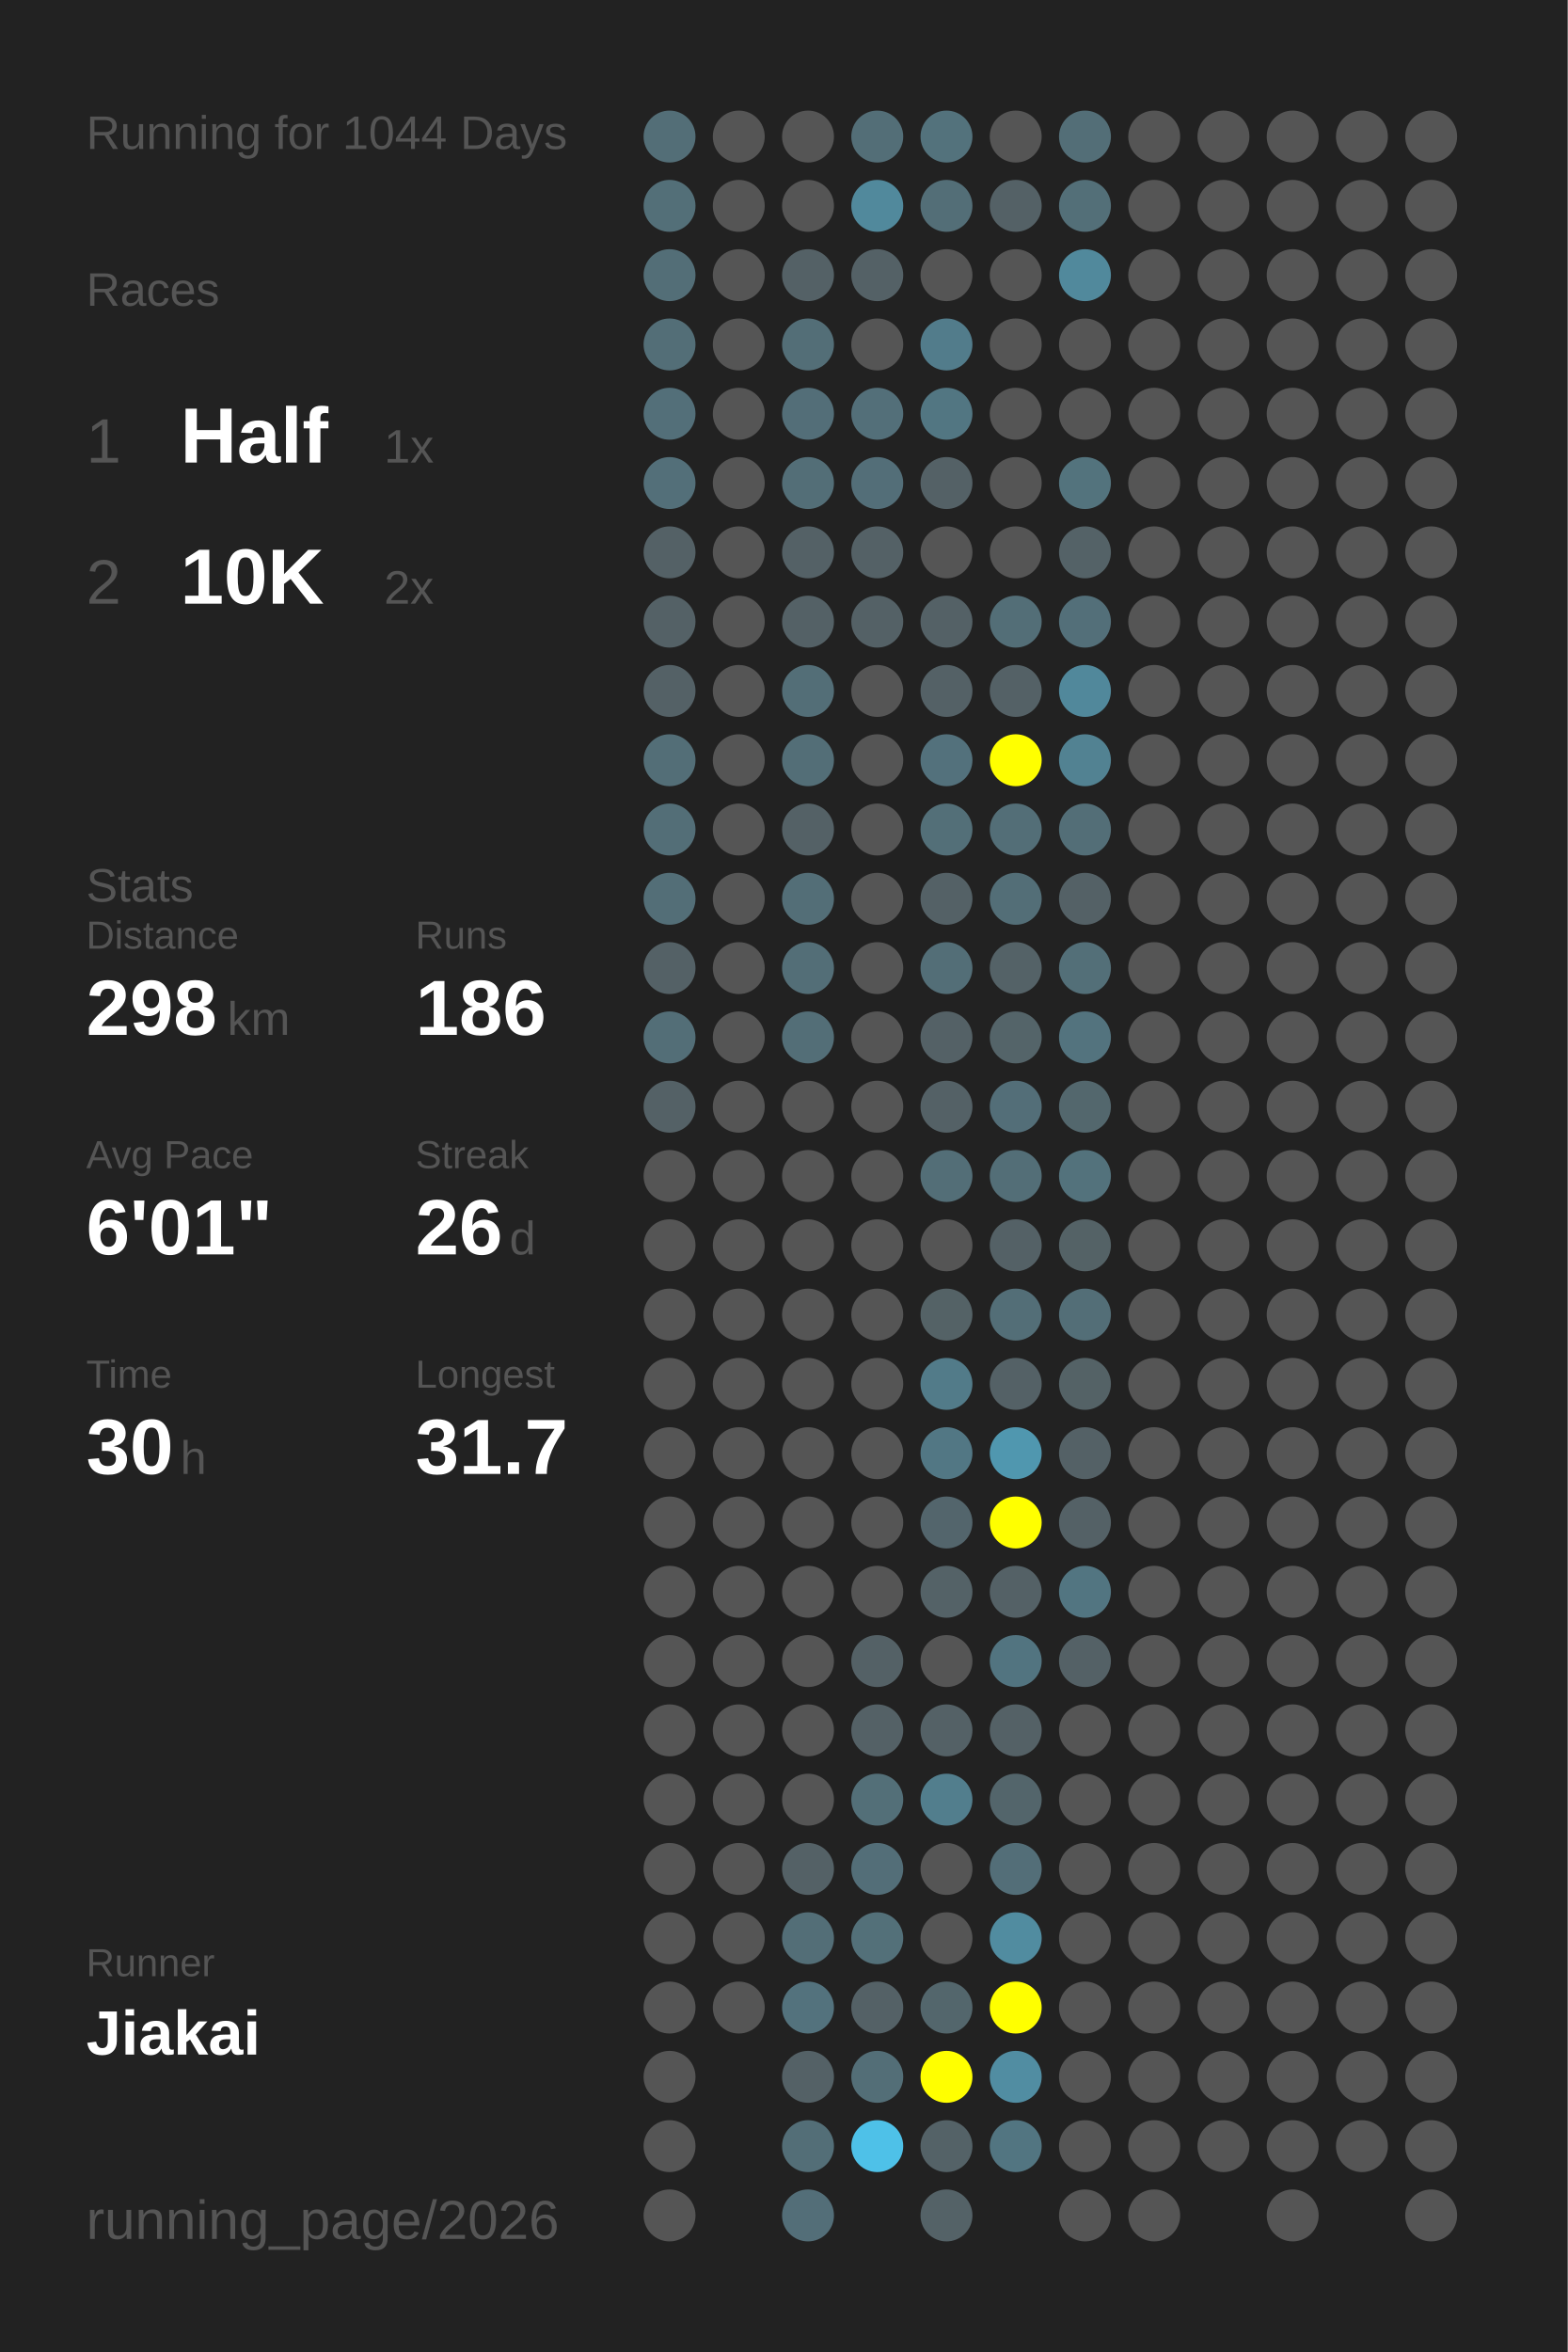
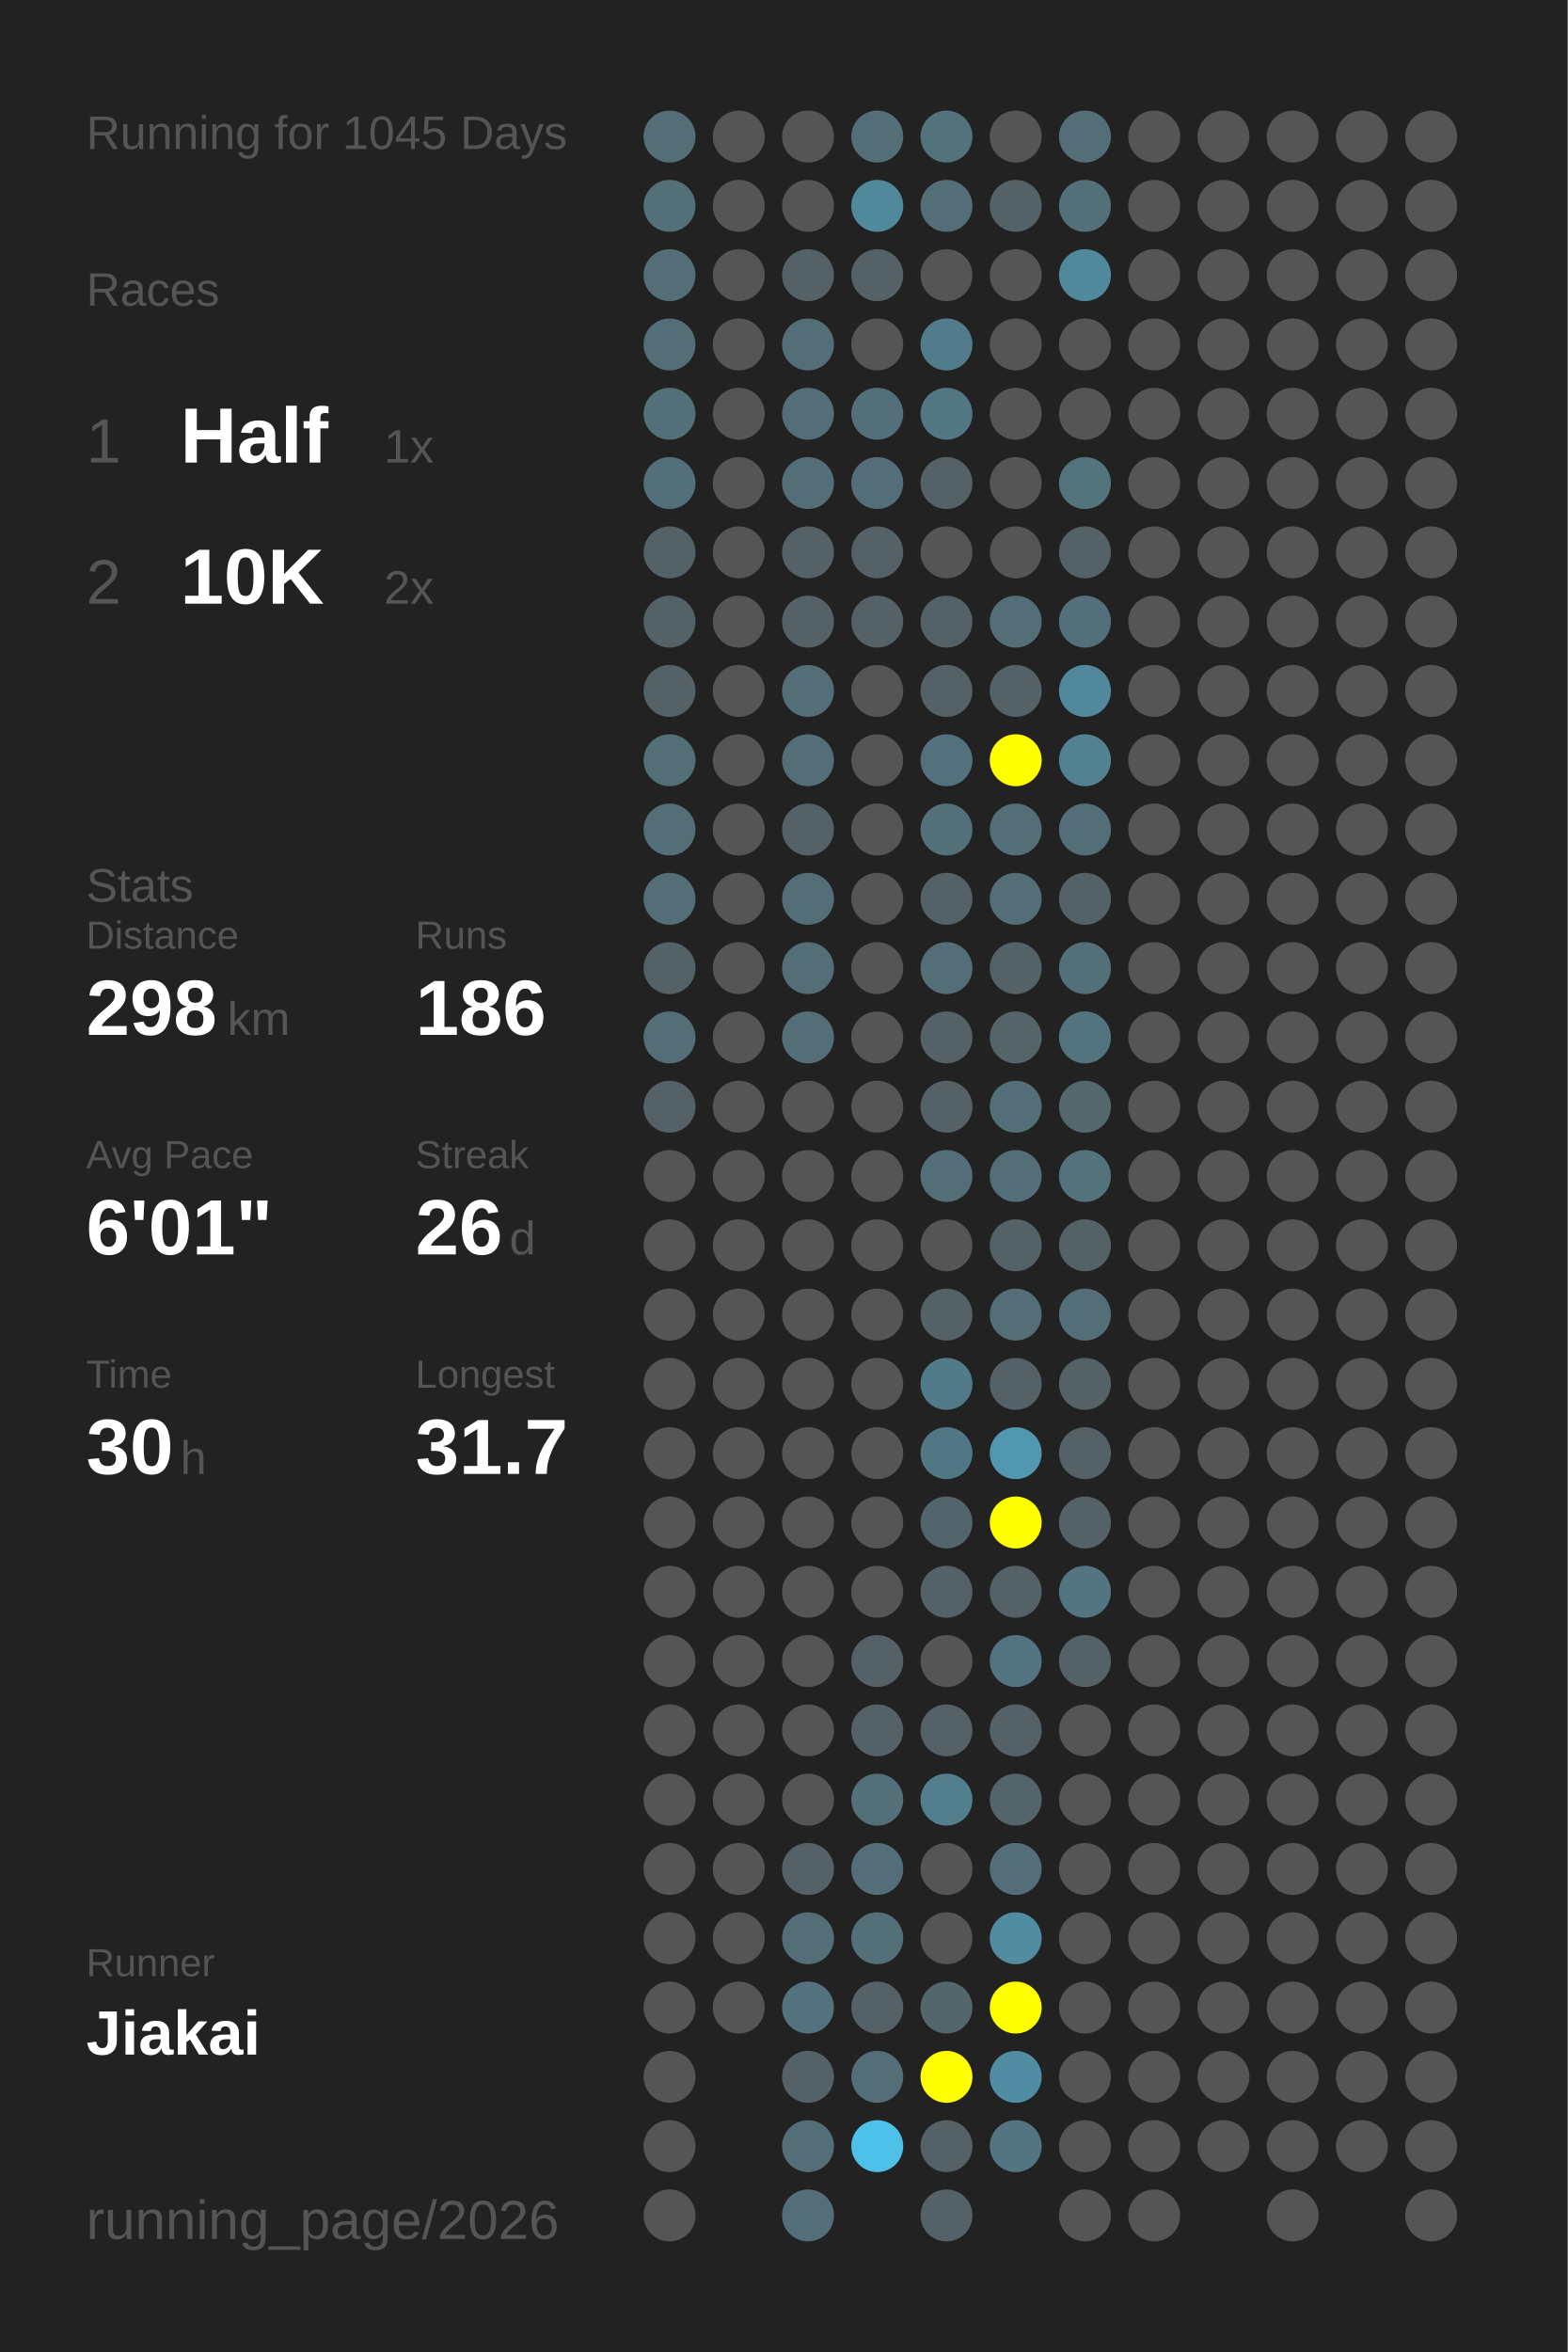
<svg xmlns="http://www.w3.org/2000/svg" baseProfile="full" height="300mm" version="1.1" viewBox="0,0,200,300" width="200mm">
  <defs />
  <rect fill="#222222" height="300" width="200" x="0" y="0" />
-   <text fill="#555555" style="font-size:6px; font-family:Arial;" x="11" y="19">Running for 1044 Days</text>
+   <text fill="#555555" style="font-size:6px; font-family:Arial;" x="11" y="19">Running for 1045 Days</text>
  <text fill="#555555" style="font-size:6px; font-family:Arial;" x="11" y="39">Races</text>
  <text fill="#555555" style="font-size:8px; font-family:Arial;" x="11" y="59">1</text>
  <text fill="#FFFFFF" style="font-size:10px; font-family:Arial; font-weight:bold;" x="23" y="59">Half</text>
  <text fill="#555555" style="font-size:6px; font-family:Arial;" x="49" y="59">1x</text>
  <text fill="#555555" style="font-size:8px; font-family:Arial;" x="11" y="77">2</text>
  <text fill="#FFFFFF" style="font-size:10px; font-family:Arial; font-weight:bold;" x="23" y="77">10K</text>
  <text fill="#555555" style="font-size:6px; font-family:Arial;" x="49" y="77">2x</text>
  <text fill="#555555" style="font-size:6px; font-family:Arial;" x="11" y="115">Stats</text>
  <text fill="#555555" style="font-size:5px; font-family:Arial;" x="11" y="121">Distance</text>
  <text fill="#FFFFFF" style="font-size:10px; font-family:Arial; font-weight:bold;" x="11" y="132">298</text>
  <text fill="#555555" style="font-size:6px; font-family:Arial;" x="29" y="132">km</text>
  <text fill="#555555" style="font-size:5px; font-family:Arial;" x="53" y="121">Runs</text>
  <text fill="#FFFFFF" style="font-size:10px; font-family:Arial; font-weight:bold;" x="53" y="132">186</text>
  <text fill="#555555" style="font-size:5px; font-family:Arial;" x="11" y="149">Avg Pace</text>
  <text fill="#FFFFFF" style="font-size:10px; font-family:Arial; font-weight:bold;" x="11" y="160">6'01"</text>
  <text fill="#555555" style="font-size:5px; font-family:Arial;" x="53" y="149">Streak</text>
  <text fill="#FFFFFF" style="font-size:10px; font-family:Arial; font-weight:bold;" x="53" y="160">26</text>
  <text fill="#555555" style="font-size:6px; font-family:Arial;" x="65" y="160">d</text>
  <text fill="#555555" style="font-size:5px; font-family:Arial;" x="11" y="177">Time</text>
  <text fill="#FFFFFF" style="font-size:10px; font-family:Arial; font-weight:bold;" x="11" y="188">30</text>
  <text fill="#555555" style="font-size:6px; font-family:Arial;" x="23" y="188">h</text>
  <text fill="#555555" style="font-size:5px; font-family:Arial;" x="53" y="177">Longest</text>
  <text fill="#FFFFFF" style="font-size:10px; font-family:Arial; font-weight:bold;" x="53" y="188">31.7</text>
  <text fill="#555555" style="font-size:5px; font-family:Arial;" x="11" y="252.065">Runner</text>
  <text fill="#FFFFFF" style="font-size:8px; font-family:Arial; font-weight:bold;" x="11" y="262.065">Jiakai</text>
  <text fill="#555555" style="font-size:7px; font-family:Arial;" x="11" y="285.581">running_page/2026</text>
  <circle cx="85.417" cy="17.419" fill="#536e77" r="3.312" />
  <circle cx="85.417" cy="26.258" fill="#536f78" r="3.312" />
  <circle cx="85.417" cy="35.097" fill="#536e77" r="3.312" />
  <circle cx="85.417" cy="43.935" fill="#536e77" r="3.312" />
  <circle cx="85.417" cy="52.774" fill="#536f79" r="3.312" />
  <circle cx="85.417" cy="61.613" fill="#536f79" r="3.312" />
  <circle cx="85.417" cy="70.452" fill="#546166" r="3.312" />
  <circle cx="85.417" cy="79.29" fill="#546166" r="3.312" />
  <circle cx="85.417" cy="88.129" fill="#546166" r="3.312" />
  <circle cx="85.417" cy="96.968" fill="#536e77" r="3.312" />
  <circle cx="85.417" cy="105.806" fill="#536e77" r="3.312" />
  <circle cx="85.417" cy="114.645" fill="#536e77" r="3.312" />
  <circle cx="85.417" cy="123.484" fill="#546166" r="3.312" />
  <circle cx="85.417" cy="132.323" fill="#536e77" r="3.312" />
  <circle cx="85.417" cy="141.161" fill="#546166" r="3.312" />
  <circle cx="85.417" cy="150" fill="#555555" r="3.312" />
  <circle cx="85.417" cy="158.839" fill="#555555" r="3.312" />
  <circle cx="85.417" cy="167.677" fill="#555555" r="3.312" />
  <circle cx="85.417" cy="176.516" fill="#555555" r="3.312" />
  <circle cx="85.417" cy="185.355" fill="#555555" r="3.312" />
  <circle cx="85.417" cy="194.194" fill="#555555" r="3.312" />
  <circle cx="85.417" cy="203.032" fill="#555555" r="3.312" />
  <circle cx="85.417" cy="211.871" fill="#555555" r="3.312" />
  <circle cx="85.417" cy="220.71" fill="#555555" r="3.312" />
  <circle cx="85.417" cy="229.548" fill="#555555" r="3.312" />
  <circle cx="85.417" cy="238.387" fill="#555555" r="3.312" />
  <circle cx="85.417" cy="247.226" fill="#555555" r="3.312" />
  <circle cx="85.417" cy="256.065" fill="#555555" r="3.312" />
  <circle cx="85.417" cy="264.903" fill="#555555" r="3.312" />
  <circle cx="85.417" cy="273.742" fill="#555555" r="3.312" />
  <circle cx="85.417" cy="282.581" fill="#555555" r="3.312" />
  <circle cx="94.25" cy="17.419" fill="#555555" r="3.312" />
  <circle cx="94.25" cy="26.258" fill="#555555" r="3.312" />
  <circle cx="94.25" cy="35.097" fill="#555555" r="3.312" />
  <circle cx="94.25" cy="43.935" fill="#555555" r="3.312" />
  <circle cx="94.25" cy="52.774" fill="#555555" r="3.312" />
  <circle cx="94.25" cy="61.613" fill="#555555" r="3.312" />
  <circle cx="94.25" cy="70.452" fill="#555555" r="3.312" />
  <circle cx="94.25" cy="79.29" fill="#555555" r="3.312" />
  <circle cx="94.25" cy="88.129" fill="#555555" r="3.312" />
  <circle cx="94.25" cy="96.968" fill="#555555" r="3.312" />
  <circle cx="94.25" cy="105.806" fill="#555555" r="3.312" />
  <circle cx="94.25" cy="114.645" fill="#555555" r="3.312" />
  <circle cx="94.25" cy="123.484" fill="#555555" r="3.312" />
  <circle cx="94.25" cy="132.323" fill="#555555" r="3.312" />
  <circle cx="94.25" cy="141.161" fill="#555555" r="3.312" />
  <circle cx="94.25" cy="150" fill="#555555" r="3.312" />
  <circle cx="94.25" cy="158.839" fill="#555555" r="3.312" />
  <circle cx="94.25" cy="167.677" fill="#555555" r="3.312" />
  <circle cx="94.25" cy="176.516" fill="#555555" r="3.312" />
  <circle cx="94.25" cy="185.355" fill="#555555" r="3.312" />
  <circle cx="94.25" cy="194.194" fill="#555555" r="3.312" />
  <circle cx="94.25" cy="203.032" fill="#555555" r="3.312" />
  <circle cx="94.25" cy="211.871" fill="#555555" r="3.312" />
  <circle cx="94.25" cy="220.71" fill="#555555" r="3.312" />
  <circle cx="94.25" cy="229.548" fill="#555555" r="3.312" />
  <circle cx="94.25" cy="238.387" fill="#555555" r="3.312" />
  <circle cx="94.25" cy="247.226" fill="#555555" r="3.312" />
  <circle cx="94.25" cy="256.065" fill="#555555" r="3.312" />
  <circle cx="103.083" cy="17.419" fill="#555555" r="3.312" />
  <circle cx="103.083" cy="26.258" fill="#555555" r="3.312" />
  <circle cx="103.083" cy="35.097" fill="#546166" r="3.312" />
  <circle cx="103.083" cy="43.935" fill="#536e77" r="3.312" />
  <circle cx="103.083" cy="52.774" fill="#536e78" r="3.312" />
  <circle cx="103.083" cy="61.613" fill="#536e77" r="3.312" />
  <circle cx="103.083" cy="70.452" fill="#546166" r="3.312" />
  <circle cx="103.083" cy="79.29" fill="#546166" r="3.312" />
  <circle cx="103.083" cy="88.129" fill="#536e77" r="3.312" />
  <circle cx="103.083" cy="96.968" fill="#536e77" r="3.312" />
  <circle cx="103.083" cy="105.806" fill="#546166" r="3.312" />
  <circle cx="103.083" cy="114.645" fill="#536e77" r="3.312" />
  <circle cx="103.083" cy="123.484" fill="#536e77" r="3.312" />
  <circle cx="103.083" cy="132.323" fill="#536e77" r="3.312" />
  <circle cx="103.083" cy="141.161" fill="#555555" r="3.312" />
  <circle cx="103.083" cy="150" fill="#555555" r="3.312" />
  <circle cx="103.083" cy="158.839" fill="#555555" r="3.312" />
  <circle cx="103.083" cy="167.677" fill="#555555" r="3.312" />
  <circle cx="103.083" cy="176.516" fill="#555555" r="3.312" />
  <circle cx="103.083" cy="185.355" fill="#555555" r="3.312" />
  <circle cx="103.083" cy="194.194" fill="#555555" r="3.312" />
  <circle cx="103.083" cy="203.032" fill="#555555" r="3.312" />
  <circle cx="103.083" cy="211.871" fill="#555555" r="3.312" />
  <circle cx="103.083" cy="220.71" fill="#555555" r="3.312" />
  <circle cx="103.083" cy="229.548" fill="#555555" r="3.312" />
  <circle cx="103.083" cy="238.387" fill="#546166" r="3.312" />
  <circle cx="103.083" cy="247.226" fill="#536e77" r="3.312" />
  <circle cx="103.083" cy="256.065" fill="#53727d" r="3.312" />
  <circle cx="103.083" cy="264.903" fill="#546166" r="3.312" />
  <circle cx="103.083" cy="273.742" fill="#536e77" r="3.312" />
  <circle cx="103.083" cy="282.581" fill="#536e78" r="3.312" />
  <circle cx="111.917" cy="17.419" fill="#536e77" r="3.312" />
  <circle cx="111.917" cy="26.258" fill="#51899c" r="3.312" />
  <circle cx="111.917" cy="35.097" fill="#546166" r="3.312" />
  <circle cx="111.917" cy="43.935" fill="#555555" r="3.312" />
  <circle cx="111.917" cy="52.774" fill="#536f79" r="3.312" />
  <circle cx="111.917" cy="61.613" fill="#536e78" r="3.312" />
  <circle cx="111.917" cy="70.452" fill="#546166" r="3.312" />
  <circle cx="111.917" cy="79.29" fill="#546166" r="3.312" />
  <circle cx="111.917" cy="88.129" fill="#555555" r="3.312" />
  <circle cx="111.917" cy="96.968" fill="#555555" r="3.312" />
  <circle cx="111.917" cy="105.806" fill="#555555" r="3.312" />
  <circle cx="111.917" cy="114.645" fill="#555555" r="3.312" />
  <circle cx="111.917" cy="123.484" fill="#555555" r="3.312" />
  <circle cx="111.917" cy="132.323" fill="#555555" r="3.312" />
  <circle cx="111.917" cy="141.161" fill="#555555" r="3.312" />
  <circle cx="111.917" cy="150" fill="#555555" r="3.312" />
  <circle cx="111.917" cy="158.839" fill="#555555" r="3.312" />
  <circle cx="111.917" cy="167.677" fill="#555555" r="3.312" />
  <circle cx="111.917" cy="176.516" fill="#555555" r="3.312" />
  <circle cx="111.917" cy="185.355" fill="#555555" r="3.312" />
  <circle cx="111.917" cy="194.194" fill="#555555" r="3.312" />
  <circle cx="111.917" cy="203.032" fill="#555555" r="3.312" />
  <circle cx="111.917" cy="211.871" fill="#546166" r="3.312" />
  <circle cx="111.917" cy="220.71" fill="#546166" r="3.312" />
  <circle cx="111.917" cy="229.548" fill="#536f78" r="3.312" />
  <circle cx="111.917" cy="238.387" fill="#536e78" r="3.312" />
  <circle cx="111.917" cy="247.226" fill="#537079" r="3.312" />
  <circle cx="111.917" cy="256.065" fill="#546166" r="3.312" />
  <circle cx="111.917" cy="264.903" fill="#536e77" r="3.312" />
  <circle cx="111.917" cy="273.742" fill="#4ec1e8" r="3.312" />
  <circle cx="120.75" cy="17.419" fill="#53727c" r="3.312" />
  <circle cx="120.75" cy="26.258" fill="#536e77" r="3.312" />
  <circle cx="120.75" cy="35.097" fill="#555555" r="3.312" />
  <circle cx="120.75" cy="43.935" fill="#527c8b" r="3.312" />
  <circle cx="120.75" cy="52.774" fill="#527682" r="3.312" />
  <circle cx="120.75" cy="61.613" fill="#546166" r="3.312" />
  <circle cx="120.75" cy="70.452" fill="#555555" r="3.312" />
  <circle cx="120.75" cy="79.29" fill="#546166" r="3.312" />
  <circle cx="120.75" cy="88.129" fill="#546166" r="3.312" />
  <circle cx="120.75" cy="96.968" fill="#53717c" r="3.312" />
  <circle cx="120.75" cy="105.806" fill="#536f78" r="3.312" />
  <circle cx="120.75" cy="114.645" fill="#546166" r="3.312" />
  <circle cx="120.75" cy="123.484" fill="#536e77" r="3.312" />
  <circle cx="120.75" cy="132.323" fill="#546166" r="3.312" />
  <circle cx="120.75" cy="141.161" fill="#546166" r="3.312" />
  <circle cx="120.75" cy="150" fill="#536e77" r="3.312" />
  <circle cx="120.75" cy="158.839" fill="#555555" r="3.312" />
  <circle cx="120.75" cy="167.677" fill="#546266" r="3.312" />
  <circle cx="120.75" cy="176.516" fill="#527b89" r="3.312" />
  <circle cx="120.75" cy="185.355" fill="#527784" r="3.312" />
  <circle cx="120.75" cy="194.194" fill="#53656c" r="3.312" />
  <circle cx="120.75" cy="203.032" fill="#546267" r="3.312" />
  <circle cx="120.75" cy="211.871" fill="#555555" r="3.312" />
  <circle cx="120.75" cy="220.71" fill="#546166" r="3.312" />
  <circle cx="120.75" cy="229.548" fill="#527e8d" r="3.312" />
  <circle cx="120.75" cy="238.387" fill="#555555" r="3.312" />
  <circle cx="120.75" cy="247.226" fill="#555555" r="3.312" />
  <circle cx="120.75" cy="256.065" fill="#53666c" r="3.312" />
  <circle cx="120.75" cy="264.903" fill="#FFFF00" r="3.312" />
  <circle cx="120.75" cy="273.742" fill="#546267" r="3.312" />
  <circle cx="120.75" cy="282.581" fill="#546267" r="3.312" />
  <circle cx="129.583" cy="17.419" fill="#555555" r="3.312" />
  <circle cx="129.583" cy="26.258" fill="#546166" r="3.312" />
  <circle cx="129.583" cy="35.097" fill="#555555" r="3.312" />
  <circle cx="129.583" cy="43.935" fill="#555555" r="3.312" />
  <circle cx="129.583" cy="52.774" fill="#555555" r="3.312" />
  <circle cx="129.583" cy="61.613" fill="#555555" r="3.312" />
  <circle cx="129.583" cy="70.452" fill="#555555" r="3.312" />
  <circle cx="129.583" cy="79.29" fill="#536e77" r="3.312" />
  <circle cx="129.583" cy="88.129" fill="#546166" r="3.312" />
  <circle cx="129.583" cy="96.968" fill="#FFFF00" r="3.312" />
  <circle cx="129.583" cy="105.806" fill="#536e77" r="3.312" />
  <circle cx="129.583" cy="114.645" fill="#536e77" r="3.312" />
  <circle cx="129.583" cy="123.484" fill="#546267" r="3.312" />
  <circle cx="129.583" cy="132.323" fill="#546469" r="3.312" />
  <circle cx="129.583" cy="141.161" fill="#536e78" r="3.312" />
  <circle cx="129.583" cy="150" fill="#536e77" r="3.312" />
  <circle cx="129.583" cy="158.839" fill="#546166" r="3.312" />
  <circle cx="129.583" cy="167.677" fill="#536e77" r="3.312" />
  <circle cx="129.583" cy="176.516" fill="#546166" r="3.312" />
  <circle cx="129.583" cy="185.355" fill="#5097af" r="3.312" />
  <circle cx="129.583" cy="194.194" fill="#FFFF00" r="3.312" />
  <circle cx="129.583" cy="203.032" fill="#546166" r="3.312" />
  <circle cx="129.583" cy="211.871" fill="#527480" r="3.312" />
  <circle cx="129.583" cy="220.71" fill="#546166" r="3.312" />
  <circle cx="129.583" cy="229.548" fill="#53656b" r="3.312" />
  <circle cx="129.583" cy="238.387" fill="#536e78" r="3.312" />
  <circle cx="129.583" cy="247.226" fill="#518ca0" r="3.312" />
  <circle cx="129.583" cy="256.065" fill="#FFFF00" r="3.312" />
  <circle cx="129.583" cy="264.903" fill="#518da2" r="3.312" />
  <circle cx="129.583" cy="273.742" fill="#527581" r="3.312" />
  <circle cx="138.417" cy="17.419" fill="#536e77" r="3.312" />
  <circle cx="138.417" cy="26.258" fill="#536f78" r="3.312" />
  <circle cx="138.417" cy="35.097" fill="#51899c" r="3.312" />
  <circle cx="138.417" cy="43.935" fill="#555555" r="3.312" />
  <circle cx="138.417" cy="52.774" fill="#555555" r="3.312" />
  <circle cx="138.417" cy="61.613" fill="#53737d" r="3.312" />
  <circle cx="138.417" cy="70.452" fill="#546267" r="3.312" />
  <circle cx="138.417" cy="79.29" fill="#536f79" r="3.312" />
  <circle cx="138.417" cy="88.129" fill="#51889b" r="3.312" />
  <circle cx="138.417" cy="96.968" fill="#528292" r="3.312" />
  <circle cx="138.417" cy="105.806" fill="#536e77" r="3.312" />
  <circle cx="138.417" cy="114.645" fill="#546166" r="3.312" />
  <circle cx="138.417" cy="123.484" fill="#536f78" r="3.312" />
  <circle cx="138.417" cy="132.323" fill="#53737e" r="3.312" />
  <circle cx="138.417" cy="141.161" fill="#53676d" r="3.312" />
  <circle cx="138.417" cy="150" fill="#53727c" r="3.312" />
  <circle cx="138.417" cy="158.839" fill="#546266" r="3.312" />
  <circle cx="138.417" cy="167.677" fill="#536e77" r="3.312" />
  <circle cx="138.417" cy="176.516" fill="#546266" r="3.312" />
  <circle cx="138.417" cy="185.355" fill="#546166" r="3.312" />
  <circle cx="138.417" cy="194.194" fill="#546166" r="3.312" />
  <circle cx="138.417" cy="203.032" fill="#527581" r="3.312" />
  <circle cx="138.417" cy="211.871" fill="#546166" r="3.312" />
  <circle cx="138.417" cy="220.71" fill="#555555" r="3.312" />
  <circle cx="138.417" cy="229.548" fill="#555555" r="3.312" />
  <circle cx="138.417" cy="238.387" fill="#555555" r="3.312" />
  <circle cx="138.417" cy="247.226" fill="#555555" r="3.312" />
  <circle cx="138.417" cy="256.065" fill="#555555" r="3.312" />
  <circle cx="138.417" cy="264.903" fill="#555555" r="3.312" />
  <circle cx="138.417" cy="273.742" fill="#555555" r="3.312" />
  <circle cx="138.417" cy="282.581" fill="#555555" r="3.312" />
  <circle cx="147.25" cy="17.419" fill="#555555" r="3.312" />
  <circle cx="147.25" cy="26.258" fill="#555555" r="3.312" />
  <circle cx="147.25" cy="35.097" fill="#555555" r="3.312" />
  <circle cx="147.25" cy="43.935" fill="#555555" r="3.312" />
  <circle cx="147.25" cy="52.774" fill="#555555" r="3.312" />
  <circle cx="147.25" cy="61.613" fill="#555555" r="3.312" />
  <circle cx="147.25" cy="70.452" fill="#555555" r="3.312" />
  <circle cx="147.25" cy="79.29" fill="#555555" r="3.312" />
  <circle cx="147.25" cy="88.129" fill="#555555" r="3.312" />
  <circle cx="147.25" cy="96.968" fill="#555555" r="3.312" />
  <circle cx="147.25" cy="105.806" fill="#555555" r="3.312" />
  <circle cx="147.25" cy="114.645" fill="#555555" r="3.312" />
  <circle cx="147.25" cy="123.484" fill="#555555" r="3.312" />
  <circle cx="147.25" cy="132.323" fill="#555555" r="3.312" />
  <circle cx="147.25" cy="141.161" fill="#555555" r="3.312" />
  <circle cx="147.25" cy="150" fill="#555555" r="3.312" />
  <circle cx="147.25" cy="158.839" fill="#555555" r="3.312" />
  <circle cx="147.25" cy="167.677" fill="#555555" r="3.312" />
  <circle cx="147.25" cy="176.516" fill="#555555" r="3.312" />
  <circle cx="147.25" cy="185.355" fill="#555555" r="3.312" />
  <circle cx="147.25" cy="194.194" fill="#555555" r="3.312" />
  <circle cx="147.25" cy="203.032" fill="#555555" r="3.312" />
  <circle cx="147.25" cy="211.871" fill="#555555" r="3.312" />
  <circle cx="147.25" cy="220.71" fill="#555555" r="3.312" />
  <circle cx="147.25" cy="229.548" fill="#555555" r="3.312" />
  <circle cx="147.25" cy="238.387" fill="#555555" r="3.312" />
  <circle cx="147.25" cy="247.226" fill="#555555" r="3.312" />
  <circle cx="147.25" cy="256.065" fill="#555555" r="3.312" />
  <circle cx="147.25" cy="264.903" fill="#555555" r="3.312" />
  <circle cx="147.25" cy="273.742" fill="#555555" r="3.312" />
  <circle cx="147.25" cy="282.581" fill="#555555" r="3.312" />
  <circle cx="156.083" cy="17.419" fill="#555555" r="3.312" />
  <circle cx="156.083" cy="26.258" fill="#555555" r="3.312" />
  <circle cx="156.083" cy="35.097" fill="#555555" r="3.312" />
  <circle cx="156.083" cy="43.935" fill="#555555" r="3.312" />
  <circle cx="156.083" cy="52.774" fill="#555555" r="3.312" />
  <circle cx="156.083" cy="61.613" fill="#555555" r="3.312" />
  <circle cx="156.083" cy="70.452" fill="#555555" r="3.312" />
  <circle cx="156.083" cy="79.29" fill="#555555" r="3.312" />
  <circle cx="156.083" cy="88.129" fill="#555555" r="3.312" />
  <circle cx="156.083" cy="96.968" fill="#555555" r="3.312" />
  <circle cx="156.083" cy="105.806" fill="#555555" r="3.312" />
  <circle cx="156.083" cy="114.645" fill="#555555" r="3.312" />
  <circle cx="156.083" cy="123.484" fill="#555555" r="3.312" />
  <circle cx="156.083" cy="132.323" fill="#555555" r="3.312" />
  <circle cx="156.083" cy="141.161" fill="#555555" r="3.312" />
  <circle cx="156.083" cy="150" fill="#555555" r="3.312" />
  <circle cx="156.083" cy="158.839" fill="#555555" r="3.312" />
  <circle cx="156.083" cy="167.677" fill="#555555" r="3.312" />
  <circle cx="156.083" cy="176.516" fill="#555555" r="3.312" />
  <circle cx="156.083" cy="185.355" fill="#555555" r="3.312" />
  <circle cx="156.083" cy="194.194" fill="#555555" r="3.312" />
  <circle cx="156.083" cy="203.032" fill="#555555" r="3.312" />
  <circle cx="156.083" cy="211.871" fill="#555555" r="3.312" />
  <circle cx="156.083" cy="220.71" fill="#555555" r="3.312" />
  <circle cx="156.083" cy="229.548" fill="#555555" r="3.312" />
  <circle cx="156.083" cy="238.387" fill="#555555" r="3.312" />
  <circle cx="156.083" cy="247.226" fill="#555555" r="3.312" />
  <circle cx="156.083" cy="256.065" fill="#555555" r="3.312" />
  <circle cx="156.083" cy="264.903" fill="#555555" r="3.312" />
  <circle cx="156.083" cy="273.742" fill="#555555" r="3.312" />
  <circle cx="164.917" cy="17.419" fill="#555555" r="3.312" />
  <circle cx="164.917" cy="26.258" fill="#555555" r="3.312" />
  <circle cx="164.917" cy="35.097" fill="#555555" r="3.312" />
  <circle cx="164.917" cy="43.935" fill="#555555" r="3.312" />
  <circle cx="164.917" cy="52.774" fill="#555555" r="3.312" />
  <circle cx="164.917" cy="61.613" fill="#555555" r="3.312" />
  <circle cx="164.917" cy="70.452" fill="#555555" r="3.312" />
  <circle cx="164.917" cy="79.29" fill="#555555" r="3.312" />
  <circle cx="164.917" cy="88.129" fill="#555555" r="3.312" />
  <circle cx="164.917" cy="96.968" fill="#555555" r="3.312" />
  <circle cx="164.917" cy="105.806" fill="#555555" r="3.312" />
  <circle cx="164.917" cy="114.645" fill="#555555" r="3.312" />
  <circle cx="164.917" cy="123.484" fill="#555555" r="3.312" />
  <circle cx="164.917" cy="132.323" fill="#555555" r="3.312" />
  <circle cx="164.917" cy="141.161" fill="#555555" r="3.312" />
  <circle cx="164.917" cy="150" fill="#555555" r="3.312" />
  <circle cx="164.917" cy="158.839" fill="#555555" r="3.312" />
  <circle cx="164.917" cy="167.677" fill="#555555" r="3.312" />
  <circle cx="164.917" cy="176.516" fill="#555555" r="3.312" />
  <circle cx="164.917" cy="185.355" fill="#555555" r="3.312" />
  <circle cx="164.917" cy="194.194" fill="#555555" r="3.312" />
  <circle cx="164.917" cy="203.032" fill="#555555" r="3.312" />
  <circle cx="164.917" cy="211.871" fill="#555555" r="3.312" />
  <circle cx="164.917" cy="220.71" fill="#555555" r="3.312" />
  <circle cx="164.917" cy="229.548" fill="#555555" r="3.312" />
  <circle cx="164.917" cy="238.387" fill="#555555" r="3.312" />
  <circle cx="164.917" cy="247.226" fill="#555555" r="3.312" />
  <circle cx="164.917" cy="256.065" fill="#555555" r="3.312" />
  <circle cx="164.917" cy="264.903" fill="#555555" r="3.312" />
  <circle cx="164.917" cy="273.742" fill="#555555" r="3.312" />
  <circle cx="164.917" cy="282.581" fill="#555555" r="3.312" />
  <circle cx="173.75" cy="17.419" fill="#555555" r="3.312" />
  <circle cx="173.75" cy="26.258" fill="#555555" r="3.312" />
  <circle cx="173.75" cy="35.097" fill="#555555" r="3.312" />
  <circle cx="173.75" cy="43.935" fill="#555555" r="3.312" />
  <circle cx="173.75" cy="52.774" fill="#555555" r="3.312" />
  <circle cx="173.75" cy="61.613" fill="#555555" r="3.312" />
  <circle cx="173.75" cy="70.452" fill="#555555" r="3.312" />
  <circle cx="173.75" cy="79.29" fill="#555555" r="3.312" />
  <circle cx="173.75" cy="88.129" fill="#555555" r="3.312" />
  <circle cx="173.75" cy="96.968" fill="#555555" r="3.312" />
  <circle cx="173.75" cy="105.806" fill="#555555" r="3.312" />
  <circle cx="173.75" cy="114.645" fill="#555555" r="3.312" />
  <circle cx="173.75" cy="123.484" fill="#555555" r="3.312" />
  <circle cx="173.75" cy="132.323" fill="#555555" r="3.312" />
  <circle cx="173.75" cy="141.161" fill="#555555" r="3.312" />
  <circle cx="173.75" cy="150" fill="#555555" r="3.312" />
  <circle cx="173.75" cy="158.839" fill="#555555" r="3.312" />
  <circle cx="173.75" cy="167.677" fill="#555555" r="3.312" />
  <circle cx="173.75" cy="176.516" fill="#555555" r="3.312" />
  <circle cx="173.75" cy="185.355" fill="#555555" r="3.312" />
  <circle cx="173.75" cy="194.194" fill="#555555" r="3.312" />
  <circle cx="173.75" cy="203.032" fill="#555555" r="3.312" />
  <circle cx="173.75" cy="211.871" fill="#555555" r="3.312" />
  <circle cx="173.75" cy="220.71" fill="#555555" r="3.312" />
  <circle cx="173.75" cy="229.548" fill="#555555" r="3.312" />
  <circle cx="173.75" cy="238.387" fill="#555555" r="3.312" />
  <circle cx="173.75" cy="247.226" fill="#555555" r="3.312" />
  <circle cx="173.75" cy="256.065" fill="#555555" r="3.312" />
  <circle cx="173.75" cy="264.903" fill="#555555" r="3.312" />
  <circle cx="173.75" cy="273.742" fill="#555555" r="3.312" />
  <circle cx="182.583" cy="17.419" fill="#555555" r="3.312" />
  <circle cx="182.583" cy="26.258" fill="#555555" r="3.312" />
  <circle cx="182.583" cy="35.097" fill="#555555" r="3.312" />
  <circle cx="182.583" cy="43.935" fill="#555555" r="3.312" />
  <circle cx="182.583" cy="52.774" fill="#555555" r="3.312" />
  <circle cx="182.583" cy="61.613" fill="#555555" r="3.312" />
  <circle cx="182.583" cy="70.452" fill="#555555" r="3.312" />
  <circle cx="182.583" cy="79.29" fill="#555555" r="3.312" />
  <circle cx="182.583" cy="88.129" fill="#555555" r="3.312" />
  <circle cx="182.583" cy="96.968" fill="#555555" r="3.312" />
  <circle cx="182.583" cy="105.806" fill="#555555" r="3.312" />
  <circle cx="182.583" cy="114.645" fill="#555555" r="3.312" />
  <circle cx="182.583" cy="123.484" fill="#555555" r="3.312" />
  <circle cx="182.583" cy="132.323" fill="#555555" r="3.312" />
  <circle cx="182.583" cy="141.161" fill="#555555" r="3.312" />
  <circle cx="182.583" cy="150" fill="#555555" r="3.312" />
  <circle cx="182.583" cy="158.839" fill="#555555" r="3.312" />
  <circle cx="182.583" cy="167.677" fill="#555555" r="3.312" />
  <circle cx="182.583" cy="176.516" fill="#555555" r="3.312" />
  <circle cx="182.583" cy="185.355" fill="#555555" r="3.312" />
  <circle cx="182.583" cy="194.194" fill="#555555" r="3.312" />
  <circle cx="182.583" cy="203.032" fill="#555555" r="3.312" />
  <circle cx="182.583" cy="211.871" fill="#555555" r="3.312" />
  <circle cx="182.583" cy="220.71" fill="#555555" r="3.312" />
  <circle cx="182.583" cy="229.548" fill="#555555" r="3.312" />
  <circle cx="182.583" cy="238.387" fill="#555555" r="3.312" />
  <circle cx="182.583" cy="247.226" fill="#555555" r="3.312" />
  <circle cx="182.583" cy="256.065" fill="#555555" r="3.312" />
  <circle cx="182.583" cy="264.903" fill="#555555" r="3.312" />
  <circle cx="182.583" cy="273.742" fill="#555555" r="3.312" />
  <circle cx="182.583" cy="282.581" fill="#555555" r="3.312" />
</svg>
